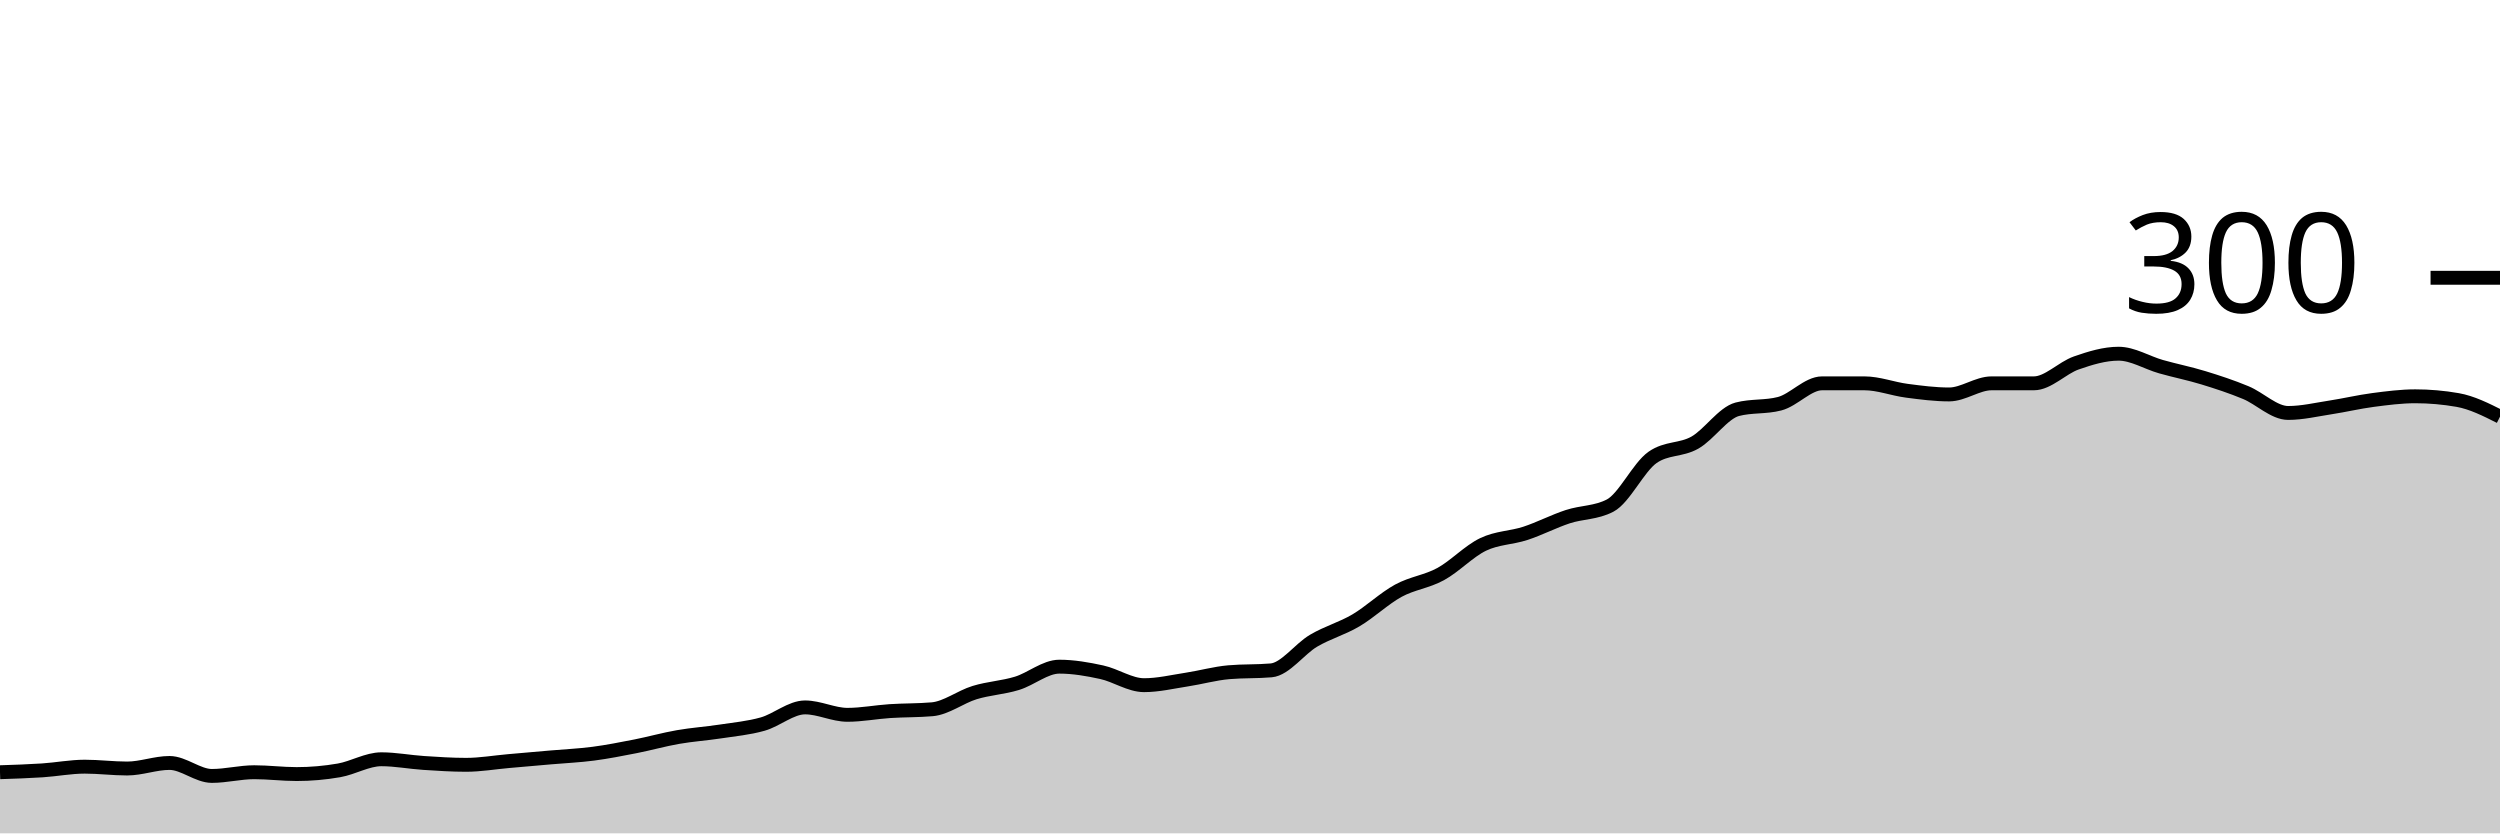
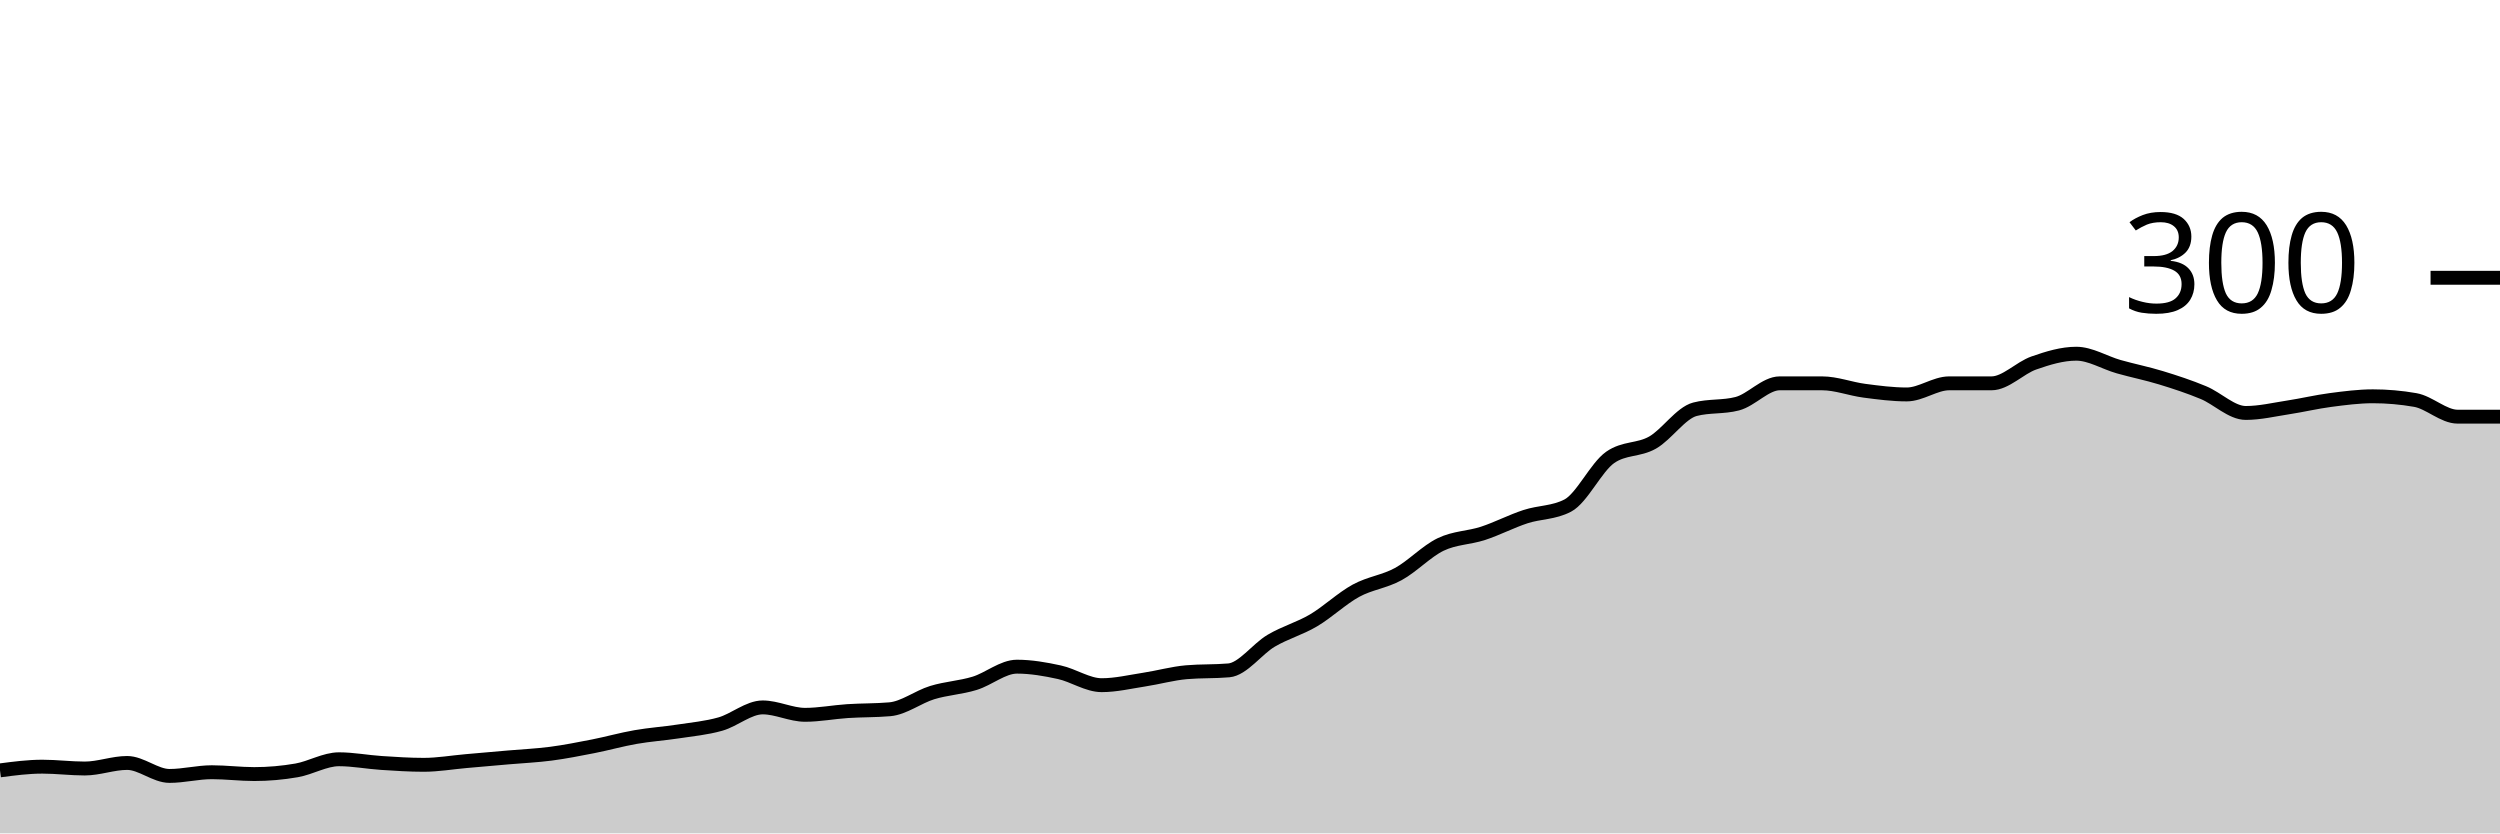
<svg xmlns="http://www.w3.org/2000/svg" viewBox="0 0 180 60">
  <g transform="translate(0,20)">
-     <path class="area" fill="rgba(0, 0, 0, 0.2)" d="M0,35.6C1.017,35.567,2.034,35.533,3.051,35.467C4.068,35.4,5.085,35.2,6.102,35.2C7.119,35.2,8.136,35.333,9.153,35.333C10.169,35.333,11.186,34.933,12.203,34.933C13.22,34.933,14.237,35.867,15.254,35.867C16.271,35.867,17.288,35.6,18.305,35.6C19.322,35.6,20.339,35.733,21.356,35.733C22.373,35.733,23.39,35.644,24.407,35.467C25.424,35.289,26.441,34.667,27.458,34.667C28.475,34.667,29.492,34.867,30.508,34.933C31.525,35,32.542,35.067,33.559,35.067C34.576,35.067,35.593,34.889,36.61,34.8C37.627,34.711,38.644,34.622,39.661,34.533C40.678,34.444,41.695,34.4,42.712,34.267C43.729,34.133,44.746,33.933,45.763,33.733C46.78,33.533,47.797,33.244,48.814,33.067C49.831,32.889,50.847,32.822,51.864,32.667C52.881,32.511,53.898,32.422,54.915,32.133C55.932,31.844,56.949,30.933,57.966,30.933C58.983,30.933,60,31.467,61.017,31.467C62.034,31.467,63.051,31.267,64.068,31.2C65.085,31.133,66.102,31.156,67.119,31.067C68.136,30.978,69.153,30.178,70.169,29.867C71.186,29.556,72.203,29.511,73.22,29.2C74.237,28.889,75.254,28,76.271,28C77.288,28,78.305,28.178,79.322,28.4C80.339,28.622,81.356,29.333,82.373,29.333C83.39,29.333,84.407,29.089,85.424,28.933C86.441,28.778,87.458,28.489,88.475,28.4C89.492,28.311,90.508,28.356,91.525,28.267C92.542,28.178,93.559,26.733,94.576,26.133C95.593,25.533,96.61,25.267,97.627,24.667C98.644,24.067,99.661,23.089,100.678,22.533C101.695,21.978,102.712,21.889,103.729,21.333C104.746,20.778,105.763,19.689,106.78,19.2C107.797,18.711,108.814,18.733,109.831,18.4C110.847,18.067,111.864,17.533,112.881,17.2C113.898,16.867,114.915,16.933,115.932,16.4C116.949,15.867,117.966,13.644,118.983,12.933C120,12.222,121.017,12.444,122.034,11.867C123.051,11.289,124.068,9.733,125.085,9.467C126.102,9.2,127.119,9.333,128.136,9.067C129.153,8.8,130.169,7.6,131.186,7.6C132.203,7.6,133.22,7.6,134.237,7.6C135.254,7.6,136.271,8,137.288,8.133C138.305,8.267,139.322,8.4,140.339,8.4C141.356,8.4,142.373,7.6,143.39,7.6C144.407,7.6,145.424,7.6,146.441,7.6C147.458,7.6,148.475,6.489,149.492,6.133C150.508,5.778,151.525,5.467,152.542,5.467C153.559,5.467,154.576,6.111,155.593,6.4C156.61,6.689,157.627,6.889,158.644,7.2C159.661,7.511,160.678,7.844,161.695,8.267C162.712,8.689,163.729,9.733,164.746,9.733C165.763,9.733,166.78,9.489,167.797,9.333C168.814,9.178,169.831,8.933,170.847,8.8C171.864,8.667,172.881,8.533,173.898,8.533C174.915,8.533,175.932,8.622,176.949,8.8C177.966,8.978,178.983,9.489,180,10L180,40C178.983,40,177.966,40,176.949,40C175.932,40,174.915,40,173.898,40C172.881,40,171.864,40,170.847,40C169.831,40,168.814,40,167.797,40C166.78,40,165.763,40,164.746,40C163.729,40,162.712,40,161.695,40C160.678,40,159.661,40,158.644,40C157.627,40,156.61,40,155.593,40C154.576,40,153.559,40,152.542,40C151.525,40,150.508,40,149.492,40C148.475,40,147.458,40,146.441,40C145.424,40,144.407,40,143.39,40C142.373,40,141.356,40,140.339,40C139.322,40,138.305,40,137.288,40C136.271,40,135.254,40,134.237,40C133.22,40,132.203,40,131.186,40C130.169,40,129.153,40,128.136,40C127.119,40,126.102,40,125.085,40C124.068,40,123.051,40,122.034,40C121.017,40,120,40,118.983,40C117.966,40,116.949,40,115.932,40C114.915,40,113.898,40,112.881,40C111.864,40,110.847,40,109.831,40C108.814,40,107.797,40,106.78,40C105.763,40,104.746,40,103.729,40C102.712,40,101.695,40,100.678,40C99.661,40,98.644,40,97.627,40C96.61,40,95.593,40,94.576,40C93.559,40,92.542,40,91.525,40C90.508,40,89.492,40,88.475,40C87.458,40,86.441,40,85.424,40C84.407,40,83.39,40,82.373,40C81.356,40,80.339,40,79.322,40C78.305,40,77.288,40,76.271,40C75.254,40,74.237,40,73.22,40C72.203,40,71.186,40,70.169,40C69.153,40,68.136,40,67.119,40C66.102,40,65.085,40,64.068,40C63.051,40,62.034,40,61.017,40C60,40,58.983,40,57.966,40C56.949,40,55.932,40,54.915,40C53.898,40,52.881,40,51.864,40C50.847,40,49.831,40,48.814,40C47.797,40,46.78,40,45.763,40C44.746,40,43.729,40,42.712,40C41.695,40,40.678,40,39.661,40C38.644,40,37.627,40,36.61,40C35.593,40,34.576,40,33.559,40C32.542,40,31.525,40,30.508,40C29.492,40,28.475,40,27.458,40C26.441,40,25.424,40,24.407,40C23.39,40,22.373,40,21.356,40C20.339,40,19.322,40,18.305,40C17.288,40,16.271,40,15.254,40C14.237,40,13.22,40,12.203,40C11.186,40,10.169,40,9.153,40C8.136,40,7.119,40,6.102,40C5.085,40,4.068,40,3.051,40C2.034,40,1.017,40,0,40Z" />
-     <path class="line" stroke="black" fill="none" d="M0,35.6C1.017,35.567,2.034,35.533,3.051,35.467C4.068,35.4,5.085,35.2,6.102,35.2C7.119,35.2,8.136,35.333,9.153,35.333C10.169,35.333,11.186,34.933,12.203,34.933C13.22,34.933,14.237,35.867,15.254,35.867C16.271,35.867,17.288,35.6,18.305,35.6C19.322,35.6,20.339,35.733,21.356,35.733C22.373,35.733,23.39,35.644,24.407,35.467C25.424,35.289,26.441,34.667,27.458,34.667C28.475,34.667,29.492,34.867,30.508,34.933C31.525,35,32.542,35.067,33.559,35.067C34.576,35.067,35.593,34.889,36.61,34.8C37.627,34.711,38.644,34.622,39.661,34.533C40.678,34.444,41.695,34.4,42.712,34.267C43.729,34.133,44.746,33.933,45.763,33.733C46.78,33.533,47.797,33.244,48.814,33.067C49.831,32.889,50.847,32.822,51.864,32.667C52.881,32.511,53.898,32.422,54.915,32.133C55.932,31.844,56.949,30.933,57.966,30.933C58.983,30.933,60,31.467,61.017,31.467C62.034,31.467,63.051,31.267,64.068,31.2C65.085,31.133,66.102,31.156,67.119,31.067C68.136,30.978,69.153,30.178,70.169,29.867C71.186,29.556,72.203,29.511,73.22,29.2C74.237,28.889,75.254,28,76.271,28C77.288,28,78.305,28.178,79.322,28.4C80.339,28.622,81.356,29.333,82.373,29.333C83.39,29.333,84.407,29.089,85.424,28.933C86.441,28.778,87.458,28.489,88.475,28.4C89.492,28.311,90.508,28.356,91.525,28.267C92.542,28.178,93.559,26.733,94.576,26.133C95.593,25.533,96.61,25.267,97.627,24.667C98.644,24.067,99.661,23.089,100.678,22.533C101.695,21.978,102.712,21.889,103.729,21.333C104.746,20.778,105.763,19.689,106.78,19.2C107.797,18.711,108.814,18.733,109.831,18.4C110.847,18.067,111.864,17.533,112.881,17.2C113.898,16.867,114.915,16.933,115.932,16.4C116.949,15.867,117.966,13.644,118.983,12.933C120,12.222,121.017,12.444,122.034,11.867C123.051,11.289,124.068,9.733,125.085,9.467C126.102,9.2,127.119,9.333,128.136,9.067C129.153,8.8,130.169,7.6,131.186,7.6C132.203,7.6,133.22,7.6,134.237,7.6C135.254,7.6,136.271,8,137.288,8.133C138.305,8.267,139.322,8.4,140.339,8.4C141.356,8.4,142.373,7.6,143.39,7.6C144.407,7.6,145.424,7.6,146.441,7.6C147.458,7.6,148.475,6.489,149.492,6.133C150.508,5.778,151.525,5.467,152.542,5.467C153.559,5.467,154.576,6.111,155.593,6.4C156.61,6.689,157.627,6.889,158.644,7.2C159.661,7.511,160.678,7.844,161.695,8.267C162.712,8.689,163.729,9.733,164.746,9.733C165.763,9.733,166.78,9.489,167.797,9.333C168.814,9.178,169.831,8.933,170.847,8.8C171.864,8.667,172.881,8.533,173.898,8.533C174.915,8.533,175.932,8.622,176.949,8.8C177.966,8.978,178.983,9.489,180,10" />
+     <path class="area" fill="rgba(0, 0, 0, 0.2)" d="M0,35.467C1.017,35.333,2.034,35.2,3.051,35.2C4.068,35.2,5.085,35.333,6.102,35.333C7.119,35.333,8.136,34.933,9.153,34.933C10.169,34.933,11.186,35.867,12.203,35.867C13.22,35.867,14.237,35.6,15.254,35.6C16.271,35.6,17.288,35.733,18.305,35.733C19.322,35.733,20.339,35.644,21.356,35.467C22.373,35.289,23.39,34.667,24.407,34.667C25.424,34.667,26.441,34.867,27.458,34.933C28.475,35,29.492,35.067,30.508,35.067C31.525,35.067,32.542,34.889,33.559,34.8C34.576,34.711,35.593,34.622,36.61,34.533C37.627,34.444,38.644,34.4,39.661,34.267C40.678,34.133,41.695,33.933,42.712,33.733C43.729,33.533,44.746,33.244,45.763,33.067C46.78,32.889,47.797,32.822,48.814,32.667C49.831,32.511,50.847,32.422,51.864,32.133C52.881,31.844,53.898,30.933,54.915,30.933C55.932,30.933,56.949,31.467,57.966,31.467C58.983,31.467,60,31.267,61.017,31.2C62.034,31.133,63.051,31.156,64.068,31.067C65.085,30.978,66.102,30.178,67.119,29.867C68.136,29.556,69.153,29.511,70.169,29.2C71.186,28.889,72.203,28,73.22,28C74.237,28,75.254,28.178,76.271,28.4C77.288,28.622,78.305,29.333,79.322,29.333C80.339,29.333,81.356,29.089,82.373,28.933C83.39,28.778,84.407,28.489,85.424,28.4C86.441,28.311,87.458,28.356,88.475,28.267C89.492,28.178,90.508,26.733,91.525,26.133C92.542,25.533,93.559,25.267,94.576,24.667C95.593,24.067,96.61,23.089,97.627,22.533C98.644,21.978,99.661,21.889,100.678,21.333C101.695,20.778,102.712,19.689,103.729,19.2C104.746,18.711,105.763,18.733,106.78,18.4C107.797,18.067,108.814,17.533,109.831,17.2C110.847,16.867,111.864,16.933,112.881,16.4C113.898,15.867,114.915,13.644,115.932,12.933C116.949,12.222,117.966,12.444,118.983,11.867C120,11.289,121.017,9.733,122.034,9.467C123.051,9.2,124.068,9.333,125.085,9.067C126.102,8.8,127.119,7.6,128.136,7.6C129.153,7.6,130.169,7.6,131.186,7.6C132.203,7.6,133.22,8,134.237,8.133C135.254,8.267,136.271,8.4,137.288,8.4C138.305,8.4,139.322,7.6,140.339,7.6C141.356,7.6,142.373,7.6,143.39,7.6C144.407,7.6,145.424,6.489,146.441,6.133C147.458,5.778,148.475,5.467,149.492,5.467C150.508,5.467,151.525,6.111,152.542,6.4C153.559,6.689,154.576,6.889,155.593,7.2C156.61,7.511,157.627,7.844,158.644,8.267C159.661,8.689,160.678,9.733,161.695,9.733C162.712,9.733,163.729,9.489,164.746,9.333C165.763,9.178,166.78,8.933,167.797,8.8C168.814,8.667,169.831,8.533,170.847,8.533C171.864,8.533,172.881,8.622,173.898,8.8C174.915,8.978,175.932,10,176.949,10C177.966,10,178.983,10,180,10L180,40C178.983,40,177.966,40,176.949,40C175.932,40,174.915,40,173.898,40C172.881,40,171.864,40,170.847,40C169.831,40,168.814,40,167.797,40C166.78,40,165.763,40,164.746,40C163.729,40,162.712,40,161.695,40C160.678,40,159.661,40,158.644,40C157.627,40,156.61,40,155.593,40C154.576,40,153.559,40,152.542,40C151.525,40,150.508,40,149.492,40C148.475,40,147.458,40,146.441,40C145.424,40,144.407,40,143.39,40C142.373,40,141.356,40,140.339,40C139.322,40,138.305,40,137.288,40C136.271,40,135.254,40,134.237,40C133.22,40,132.203,40,131.186,40C130.169,40,129.153,40,128.136,40C127.119,40,126.102,40,125.085,40C124.068,40,123.051,40,122.034,40C121.017,40,120,40,118.983,40C117.966,40,116.949,40,115.932,40C114.915,40,113.898,40,112.881,40C111.864,40,110.847,40,109.831,40C108.814,40,107.797,40,106.78,40C105.763,40,104.746,40,103.729,40C102.712,40,101.695,40,100.678,40C99.661,40,98.644,40,97.627,40C96.61,40,95.593,40,94.576,40C93.559,40,92.542,40,91.525,40C90.508,40,89.492,40,88.475,40C87.458,40,86.441,40,85.424,40C84.407,40,83.39,40,82.373,40C81.356,40,80.339,40,79.322,40C78.305,40,77.288,40,76.271,40C75.254,40,74.237,40,73.22,40C72.203,40,71.186,40,70.169,40C69.153,40,68.136,40,67.119,40C66.102,40,65.085,40,64.068,40C63.051,40,62.034,40,61.017,40C60,40,58.983,40,57.966,40C56.949,40,55.932,40,54.915,40C53.898,40,52.881,40,51.864,40C50.847,40,49.831,40,48.814,40C47.797,40,46.78,40,45.763,40C44.746,40,43.729,40,42.712,40C41.695,40,40.678,40,39.661,40C38.644,40,37.627,40,36.61,40C35.593,40,34.576,40,33.559,40C32.542,40,31.525,40,30.508,40C29.492,40,28.475,40,27.458,40C26.441,40,25.424,40,24.407,40C23.39,40,22.373,40,21.356,40C20.339,40,19.322,40,18.305,40C17.288,40,16.271,40,15.254,40C14.237,40,13.22,40,12.203,40C11.186,40,10.169,40,9.153,40C8.136,40,7.119,40,6.102,40C5.085,40,4.068,40,3.051,40C2.034,40,1.017,40,0,40Z" />
+     <path class="line" stroke="black" fill="none" d="M0,35.467C1.017,35.333,2.034,35.2,3.051,35.2C4.068,35.2,5.085,35.333,6.102,35.333C7.119,35.333,8.136,34.933,9.153,34.933C10.169,34.933,11.186,35.867,12.203,35.867C13.22,35.867,14.237,35.6,15.254,35.6C16.271,35.6,17.288,35.733,18.305,35.733C19.322,35.733,20.339,35.644,21.356,35.467C22.373,35.289,23.39,34.667,24.407,34.667C25.424,34.667,26.441,34.867,27.458,34.933C28.475,35,29.492,35.067,30.508,35.067C31.525,35.067,32.542,34.889,33.559,34.8C34.576,34.711,35.593,34.622,36.61,34.533C37.627,34.444,38.644,34.4,39.661,34.267C40.678,34.133,41.695,33.933,42.712,33.733C43.729,33.533,44.746,33.244,45.763,33.067C46.78,32.889,47.797,32.822,48.814,32.667C49.831,32.511,50.847,32.422,51.864,32.133C52.881,31.844,53.898,30.933,54.915,30.933C55.932,30.933,56.949,31.467,57.966,31.467C58.983,31.467,60,31.267,61.017,31.2C62.034,31.133,63.051,31.156,64.068,31.067C65.085,30.978,66.102,30.178,67.119,29.867C68.136,29.556,69.153,29.511,70.169,29.2C71.186,28.889,72.203,28,73.22,28C74.237,28,75.254,28.178,76.271,28.4C77.288,28.622,78.305,29.333,79.322,29.333C80.339,29.333,81.356,29.089,82.373,28.933C83.39,28.778,84.407,28.489,85.424,28.4C86.441,28.311,87.458,28.356,88.475,28.267C89.492,28.178,90.508,26.733,91.525,26.133C92.542,25.533,93.559,25.267,94.576,24.667C95.593,24.067,96.61,23.089,97.627,22.533C98.644,21.978,99.661,21.889,100.678,21.333C101.695,20.778,102.712,19.689,103.729,19.2C104.746,18.711,105.763,18.733,106.78,18.4C107.797,18.067,108.814,17.533,109.831,17.2C110.847,16.867,111.864,16.933,112.881,16.4C113.898,15.867,114.915,13.644,115.932,12.933C116.949,12.222,117.966,12.444,118.983,11.867C120,11.289,121.017,9.733,122.034,9.467C123.051,9.2,124.068,9.333,125.085,9.067C126.102,8.8,127.119,7.6,128.136,7.6C129.153,7.6,130.169,7.6,131.186,7.6C132.203,7.6,133.22,8,134.237,8.133C135.254,8.267,136.271,8.4,137.288,8.4C138.305,8.4,139.322,7.6,140.339,7.6C141.356,7.6,142.373,7.6,143.39,7.6C144.407,7.6,145.424,6.489,146.441,6.133C147.458,5.778,148.475,5.467,149.492,5.467C150.508,5.467,151.525,6.111,152.542,6.4C153.559,6.689,154.576,6.889,155.593,7.2C156.61,7.511,157.627,7.844,158.644,8.267C159.661,8.689,160.678,9.733,161.695,9.733C162.712,9.733,163.729,9.489,164.746,9.333C165.763,9.178,166.78,8.933,167.797,8.8C168.814,8.667,169.831,8.533,170.847,8.533C171.864,8.533,172.881,8.622,173.898,8.8C174.915,8.978,175.932,10,176.949,10C177.966,10,178.983,10,180,10" />
    <path class="axis-ceiling" stroke-width="1" stroke="black" fill="none" d="M175,0L180,0" />
    <text class="axis-ceiling-label" font-family="sans-serif" text-anchor="end" font-size="10px" x="170" y="2.5">300</text>
  </g>
</svg>
